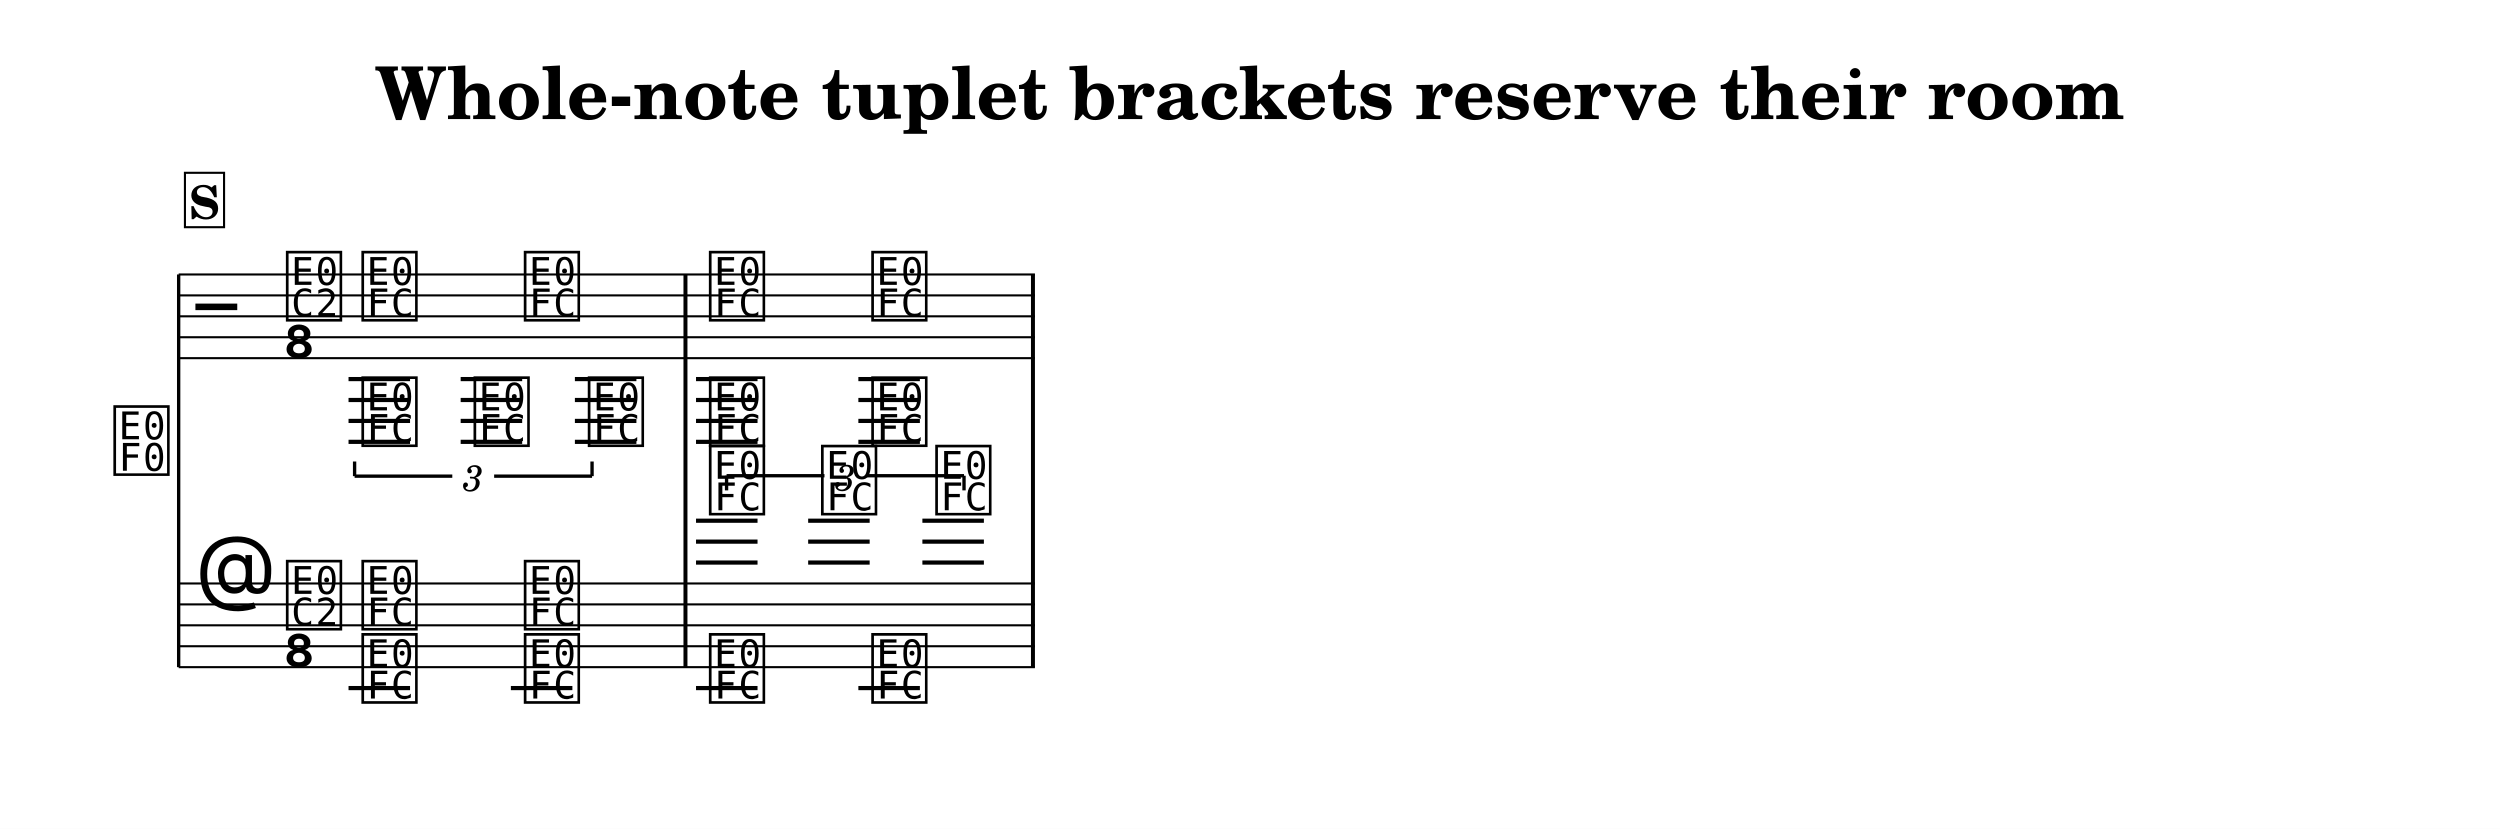
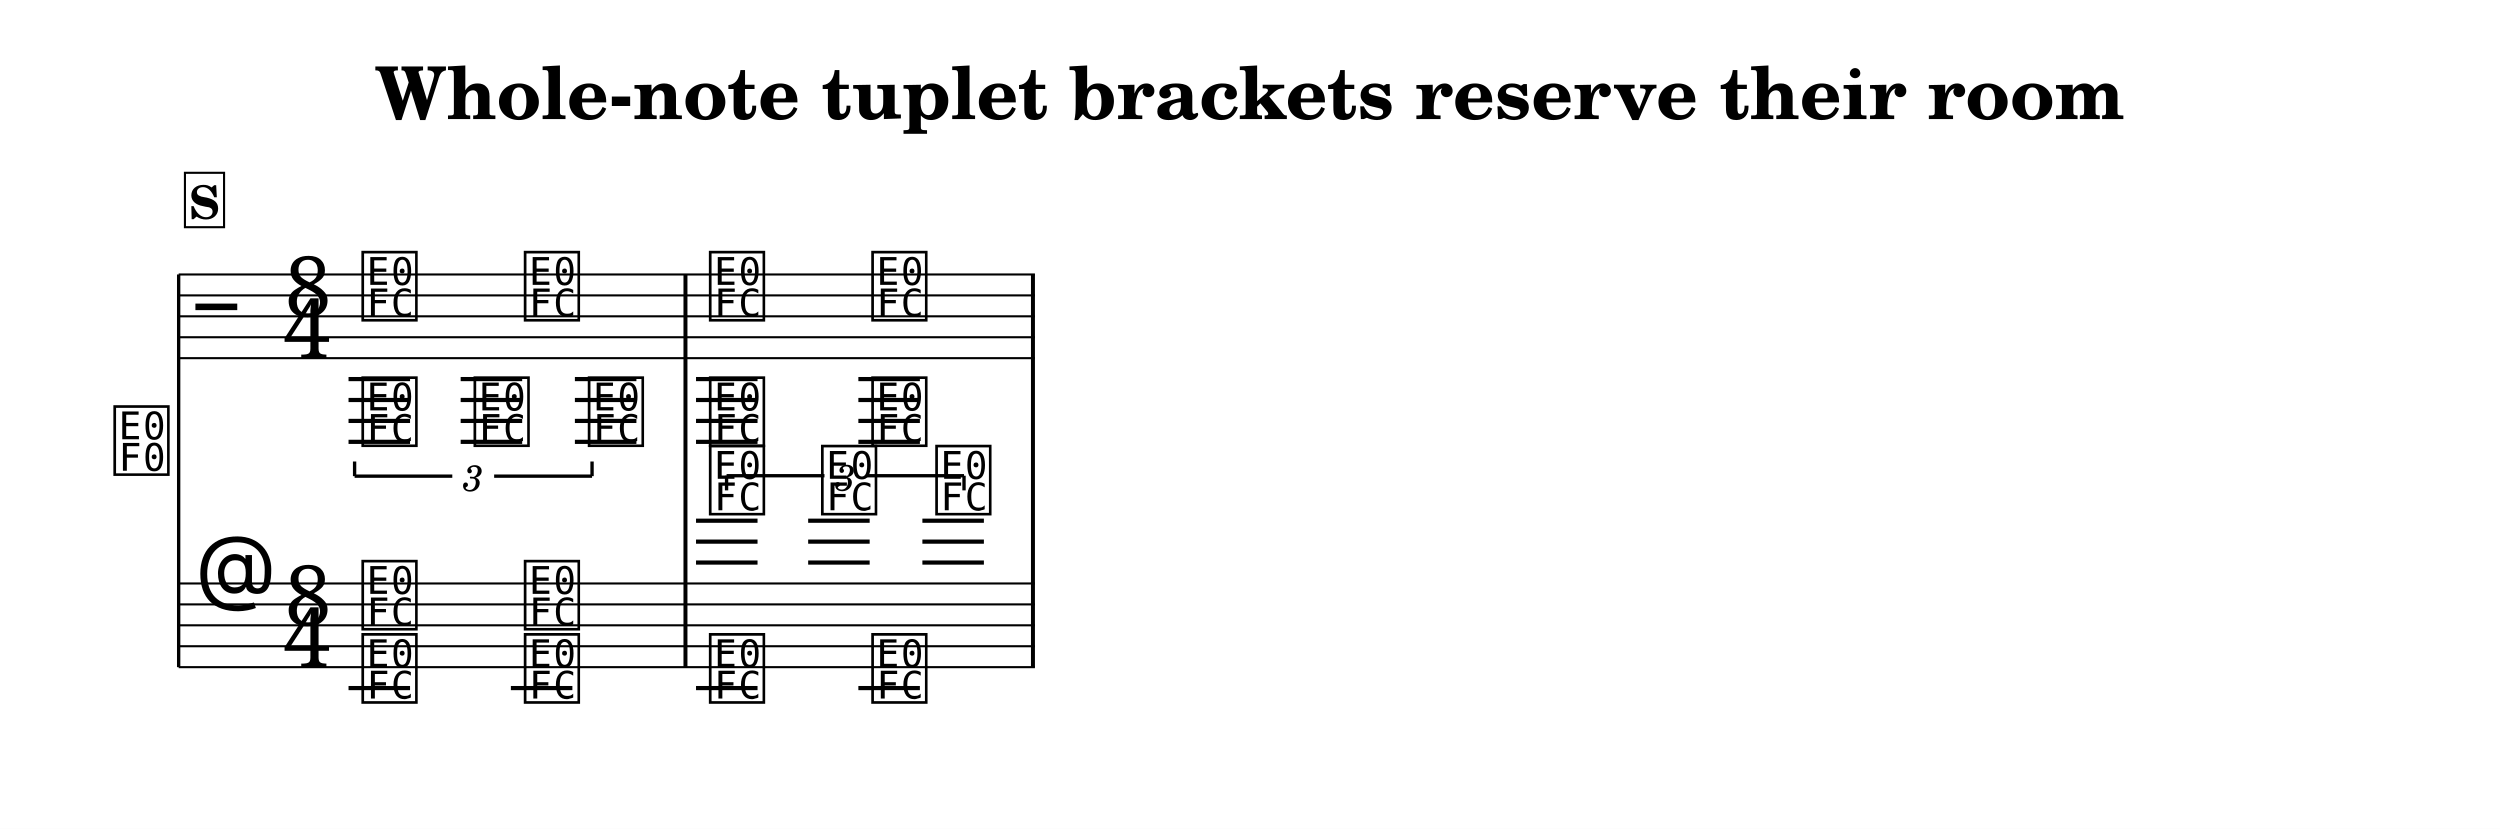
<svg xmlns="http://www.w3.org/2000/svg" width="1195.0" height="396.2" viewBox="0 0 119.50 39.62" font-family="TeX Gyre Schola, serif">
  <style>
  @font-face { font-family: 'Emmentaler'; src: local('Emmentaler'); }
  .music { font-family: 'Emmentaler', serif; }
</style>
  <rect x="0" y="0" width="119.50" height="39.62" fill="#FFFFFF" />
  <text x="59.75" y="5.69" font-size="3.49" font-weight="bold" text-anchor="middle" data-pos="1754">Whole-note tuplet brackets reserve their room</text>
  <g transform="translate(8.54,0.00) scale(1,1)">
    <text x="-0.30" y="22.50" font-size="4.00" font-family="Emmentaler-Brace" text-anchor="end"></text>
    <line x1="0.00" y1="13.12" x2="0.00" y2="31.89" stroke="#000000" stroke-width="0.160" />
    <rect x="24.13" y="17.12" width="0.19" height="10.77" />
    <rect x="40.74" y="17.12" width="0.19" height="10.77" />
    <line x1="0.00" y1="13.12" x2="40.93" y2="13.12" stroke="#000000" stroke-width="0.100" />
    <line x1="0.00" y1="14.12" x2="40.93" y2="14.12" stroke="#000000" stroke-width="0.100" />
    <line x1="0.00" y1="15.12" x2="40.93" y2="15.12" stroke="#000000" stroke-width="0.100" />
    <line x1="0.00" y1="16.12" x2="40.93" y2="16.12" stroke="#000000" stroke-width="0.100" />
    <line x1="0.00" y1="17.12" x2="40.93" y2="17.12" stroke="#000000" stroke-width="0.100" />
    <text class="music" x="0.80" y="16.12" font-size="4.00" data-pos="1817"></text>
-     <text class="music" x="5.00" y="15.12" font-size="4.00" data-pos="1732"></text>
-     <text class="music" x="5.00" y="17.12" font-size="4.00" data-pos="1732"></text>
+     <text class="music" x="5.07" y="15.12" font-size="4.00" data-pos="1732">8</text>
+     <text class="music" x="5.00" y="17.12" font-size="4.00" data-pos="1732">4</text>
    <text class="music" x="8.61" y="15.12" font-size="4.00" data-pos="1879"></text>
    <text class="music" x="16.37" y="15.12" font-size="4.00" data-pos="1882"></text>
    <text class="music" x="25.22" y="15.12" font-size="4.00" data-pos="1887"></text>
    <text class="music" x="32.98" y="15.12" font-size="4.00" data-pos="1890"></text>
    <line x1="8.12" y1="18.12" x2="11.06" y2="18.12" stroke="#000000" stroke-width="0.200" />
    <line x1="8.12" y1="19.12" x2="11.06" y2="19.12" stroke="#000000" stroke-width="0.200" />
    <line x1="8.12" y1="20.12" x2="11.06" y2="20.12" stroke="#000000" stroke-width="0.200" />
    <line x1="8.12" y1="21.12" x2="11.06" y2="21.12" stroke="#000000" stroke-width="0.200" />
    <line x1="13.48" y1="18.12" x2="16.42" y2="18.12" stroke="#000000" stroke-width="0.200" />
    <line x1="13.48" y1="19.12" x2="16.42" y2="19.12" stroke="#000000" stroke-width="0.200" />
    <line x1="13.48" y1="20.12" x2="16.42" y2="20.12" stroke="#000000" stroke-width="0.200" />
    <line x1="13.48" y1="21.12" x2="16.42" y2="21.12" stroke="#000000" stroke-width="0.200" />
    <line x1="18.94" y1="18.12" x2="21.88" y2="18.12" stroke="#000000" stroke-width="0.200" />
    <line x1="18.94" y1="19.12" x2="21.88" y2="19.12" stroke="#000000" stroke-width="0.200" />
    <line x1="18.94" y1="20.12" x2="21.88" y2="20.12" stroke="#000000" stroke-width="0.200" />
    <line x1="18.94" y1="21.12" x2="21.88" y2="21.12" stroke="#000000" stroke-width="0.200" />
    <line x1="24.73" y1="18.12" x2="27.67" y2="18.12" stroke="#000000" stroke-width="0.200" />
    <line x1="24.73" y1="19.12" x2="27.67" y2="19.12" stroke="#000000" stroke-width="0.200" />
    <line x1="24.73" y1="20.12" x2="27.67" y2="20.12" stroke="#000000" stroke-width="0.200" />
    <line x1="24.73" y1="21.12" x2="27.67" y2="21.12" stroke="#000000" stroke-width="0.200" />
    <line x1="32.49" y1="18.12" x2="35.43" y2="18.12" stroke="#000000" stroke-width="0.200" />
    <line x1="32.49" y1="19.12" x2="35.43" y2="19.12" stroke="#000000" stroke-width="0.200" />
    <line x1="32.49" y1="20.12" x2="35.43" y2="20.12" stroke="#000000" stroke-width="0.200" />
    <line x1="32.49" y1="21.12" x2="35.43" y2="21.12" stroke="#000000" stroke-width="0.200" />
    <text class="music" x="8.61" y="21.12" font-size="4.00" data-pos="1916"></text>
    <text class="music" x="13.97" y="21.12" font-size="4.00" data-pos="1920"></text>
    <text class="music" x="19.43" y="21.12" font-size="4.00" data-pos="1924"></text>
    <text class="music" x="25.22" y="21.12" font-size="4.00" data-pos="1932"></text>
    <text class="music" x="32.98" y="21.12" font-size="4.00" data-pos="1936"></text>
    <rect x="24.13" y="13.12" width="0.19" height="4.00" data-pos="1885" />
    <rect x="40.74" y="13.12" width="0.19" height="4.00" data-pos="1893" />
    <line x1="0.00" y1="27.89" x2="40.93" y2="27.89" stroke="#000000" stroke-width="0.100" />
    <line x1="0.00" y1="28.89" x2="40.93" y2="28.89" stroke="#000000" stroke-width="0.100" />
    <line x1="0.00" y1="29.89" x2="40.93" y2="29.89" stroke="#000000" stroke-width="0.100" />
    <line x1="0.00" y1="30.89" x2="40.93" y2="30.89" stroke="#000000" stroke-width="0.100" />
    <line x1="0.00" y1="31.89" x2="40.93" y2="31.89" stroke="#000000" stroke-width="0.100" />
    <text class="music" x="0.80" y="28.89" font-size="4.00" data-pos="1841"></text>
-     <text class="music" x="5.00" y="29.89" font-size="4.00" data-pos="1732"></text>
-     <text class="music" x="5.00" y="31.89" font-size="4.00" data-pos="1732"></text>
+     <text class="music" x="5.07" y="29.89" font-size="4.00" data-pos="1732">8</text>
+     <text class="music" x="5.00" y="31.89" font-size="4.00" data-pos="1732">4</text>
    <line x1="24.73" y1="26.89" x2="27.67" y2="26.89" stroke="#000000" stroke-width="0.200" />
    <line x1="24.73" y1="25.89" x2="27.67" y2="25.89" stroke="#000000" stroke-width="0.200" />
    <line x1="24.73" y1="24.89" x2="27.67" y2="24.89" stroke="#000000" stroke-width="0.200" />
    <line x1="30.09" y1="26.89" x2="33.03" y2="26.89" stroke="#000000" stroke-width="0.200" />
    <line x1="30.09" y1="25.89" x2="33.03" y2="25.89" stroke="#000000" stroke-width="0.200" />
    <line x1="30.09" y1="24.89" x2="33.03" y2="24.89" stroke="#000000" stroke-width="0.200" />
    <line x1="35.55" y1="26.89" x2="38.49" y2="26.89" stroke="#000000" stroke-width="0.200" />
    <line x1="35.55" y1="25.89" x2="38.49" y2="25.89" stroke="#000000" stroke-width="0.200" />
    <line x1="35.55" y1="24.89" x2="38.49" y2="24.89" stroke="#000000" stroke-width="0.200" />
    <text class="music" x="8.61" y="29.89" font-size="4.00" data-pos="1967"></text>
    <text class="music" x="16.37" y="29.89" font-size="4.00" data-pos="1971"></text>
    <text class="music" x="25.22" y="24.39" font-size="4.00" data-pos="1990"></text>
    <text class="music" x="30.58" y="24.39" font-size="4.00" data-pos="1993"></text>
    <text class="music" x="36.04" y="24.39" font-size="4.00" data-pos="1996"></text>
    <line x1="8.12" y1="32.89" x2="11.06" y2="32.89" stroke="#000000" stroke-width="0.200" />
    <line x1="15.88" y1="32.89" x2="18.82" y2="32.89" stroke="#000000" stroke-width="0.200" />
    <line x1="24.73" y1="32.89" x2="27.67" y2="32.89" stroke="#000000" stroke-width="0.200" />
    <line x1="32.49" y1="32.89" x2="35.43" y2="32.89" stroke="#000000" stroke-width="0.200" />
    <text class="music" x="8.61" y="33.39" font-size="4.00" data-pos="2011"></text>
    <text class="music" x="16.37" y="33.39" font-size="4.00" data-pos="2016"></text>
    <text class="music" x="25.22" y="33.39" font-size="4.00" data-pos="2023"></text>
    <text class="music" x="32.98" y="33.39" font-size="4.00" data-pos="2028"></text>
    <rect x="24.13" y="27.89" width="0.19" height="4.00" data-pos="1975" />
    <rect x="40.74" y="27.89" width="0.19" height="4.00" data-pos="2001" />
    <line x1="8.41" y1="22.76" x2="8.41" y2="22.06" stroke="#000000" stroke-width="0.160" data-pos="1903" />
    <line x1="8.41" y1="22.76" x2="13.08" y2="22.76" stroke="#000000" stroke-width="0.160" data-pos="1903" />
    <line x1="15.08" y1="22.76" x2="19.76" y2="22.76" stroke="#000000" stroke-width="0.160" data-pos="1903" />
    <line x1="19.76" y1="22.76" x2="19.76" y2="22.06" stroke="#000000" stroke-width="0.160" data-pos="1903" />
    <text x="14.08" y="22.76" font-size="1.75" font-style="italic" text-anchor="middle" dominant-baseline="central" data-pos="1903">3</text>
    <line x1="26.19" y1="22.74" x2="26.19" y2="23.44" stroke="#000000" stroke-width="0.160" data-pos="1977" />
    <line x1="26.19" y1="22.74" x2="30.87" y2="22.74" stroke="#000000" stroke-width="0.160" data-pos="1977" />
    <line x1="32.87" y1="22.74" x2="37.54" y2="22.74" stroke="#000000" stroke-width="0.160" data-pos="1977" />
    <line x1="37.54" y1="22.74" x2="37.54" y2="23.44" stroke="#000000" stroke-width="0.160" data-pos="1977" />
    <text x="31.87" y="22.74" font-size="1.75" font-style="italic" text-anchor="middle" dominant-baseline="central" data-pos="1977">3</text>
    <rect x="0.30" y="8.26" width="1.87" height="2.60" fill="#FFFFFF" stroke="#000000" stroke-width="0.100" data-pos="1848" />
    <text x="1.23" y="10.46" font-size="2.20" font-weight="bold" text-anchor="middle" data-pos="1848">S</text>
  </g>
</svg>
